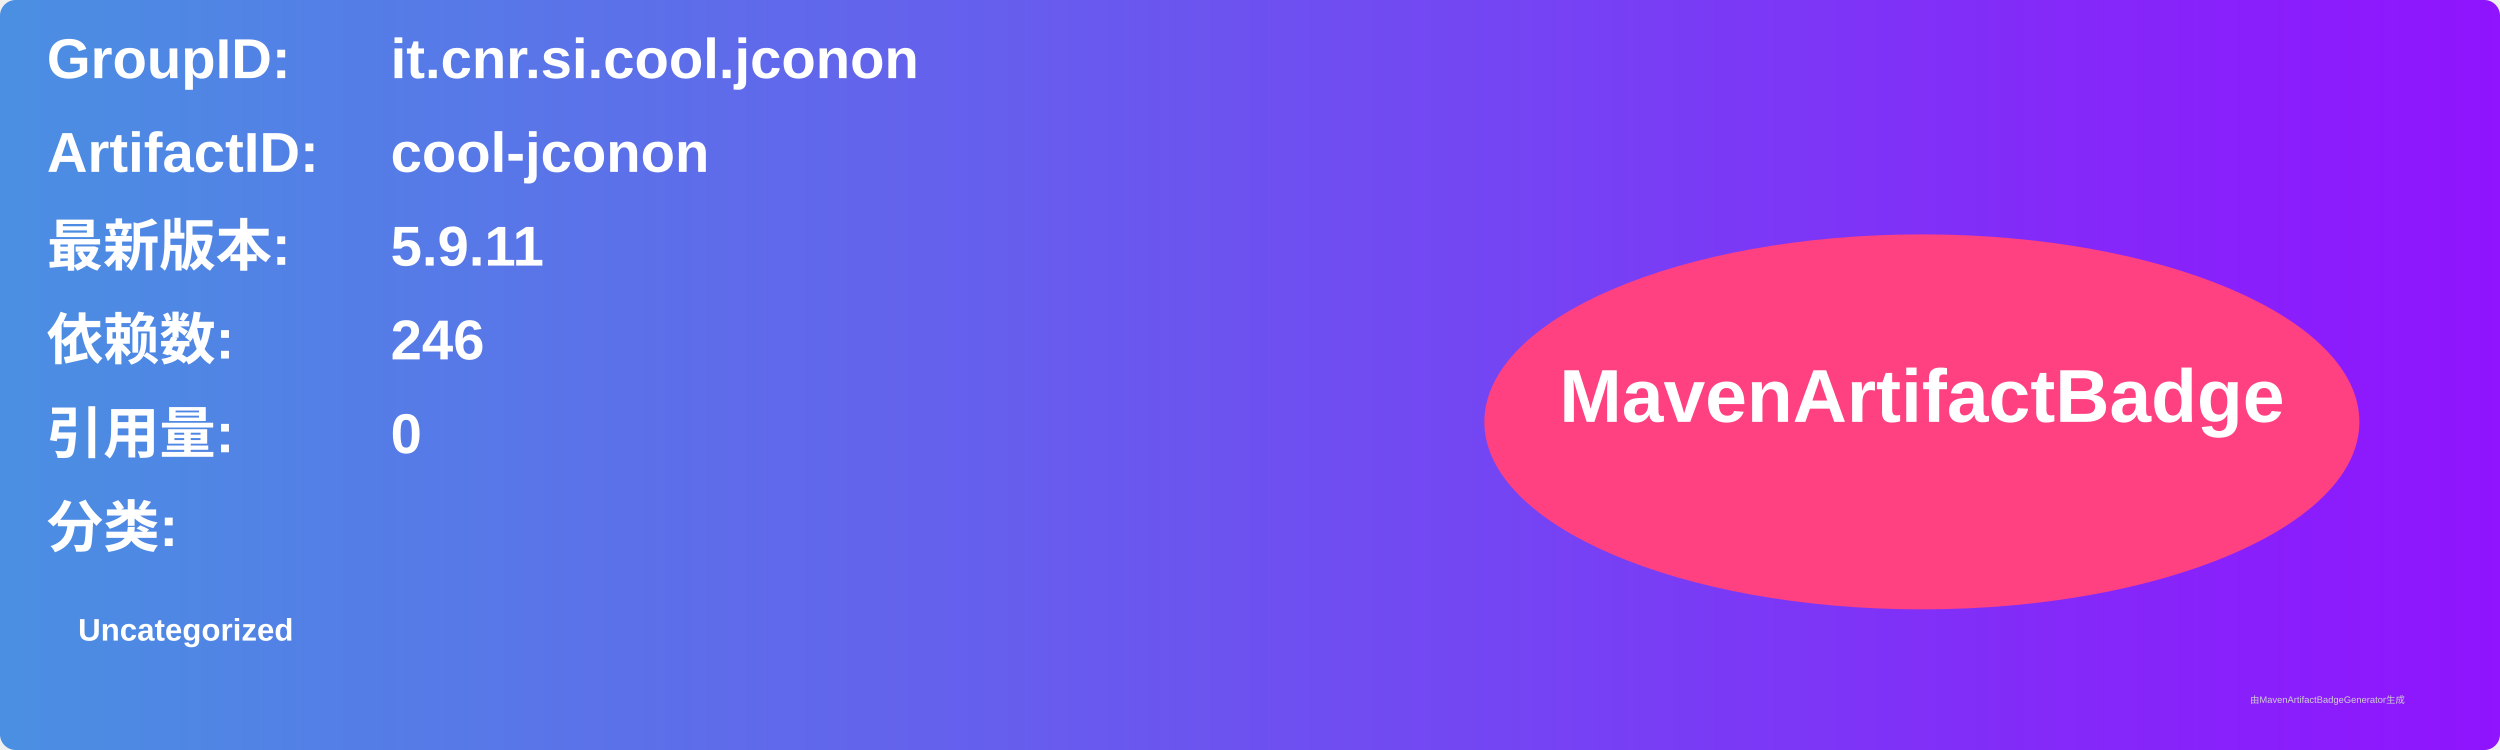
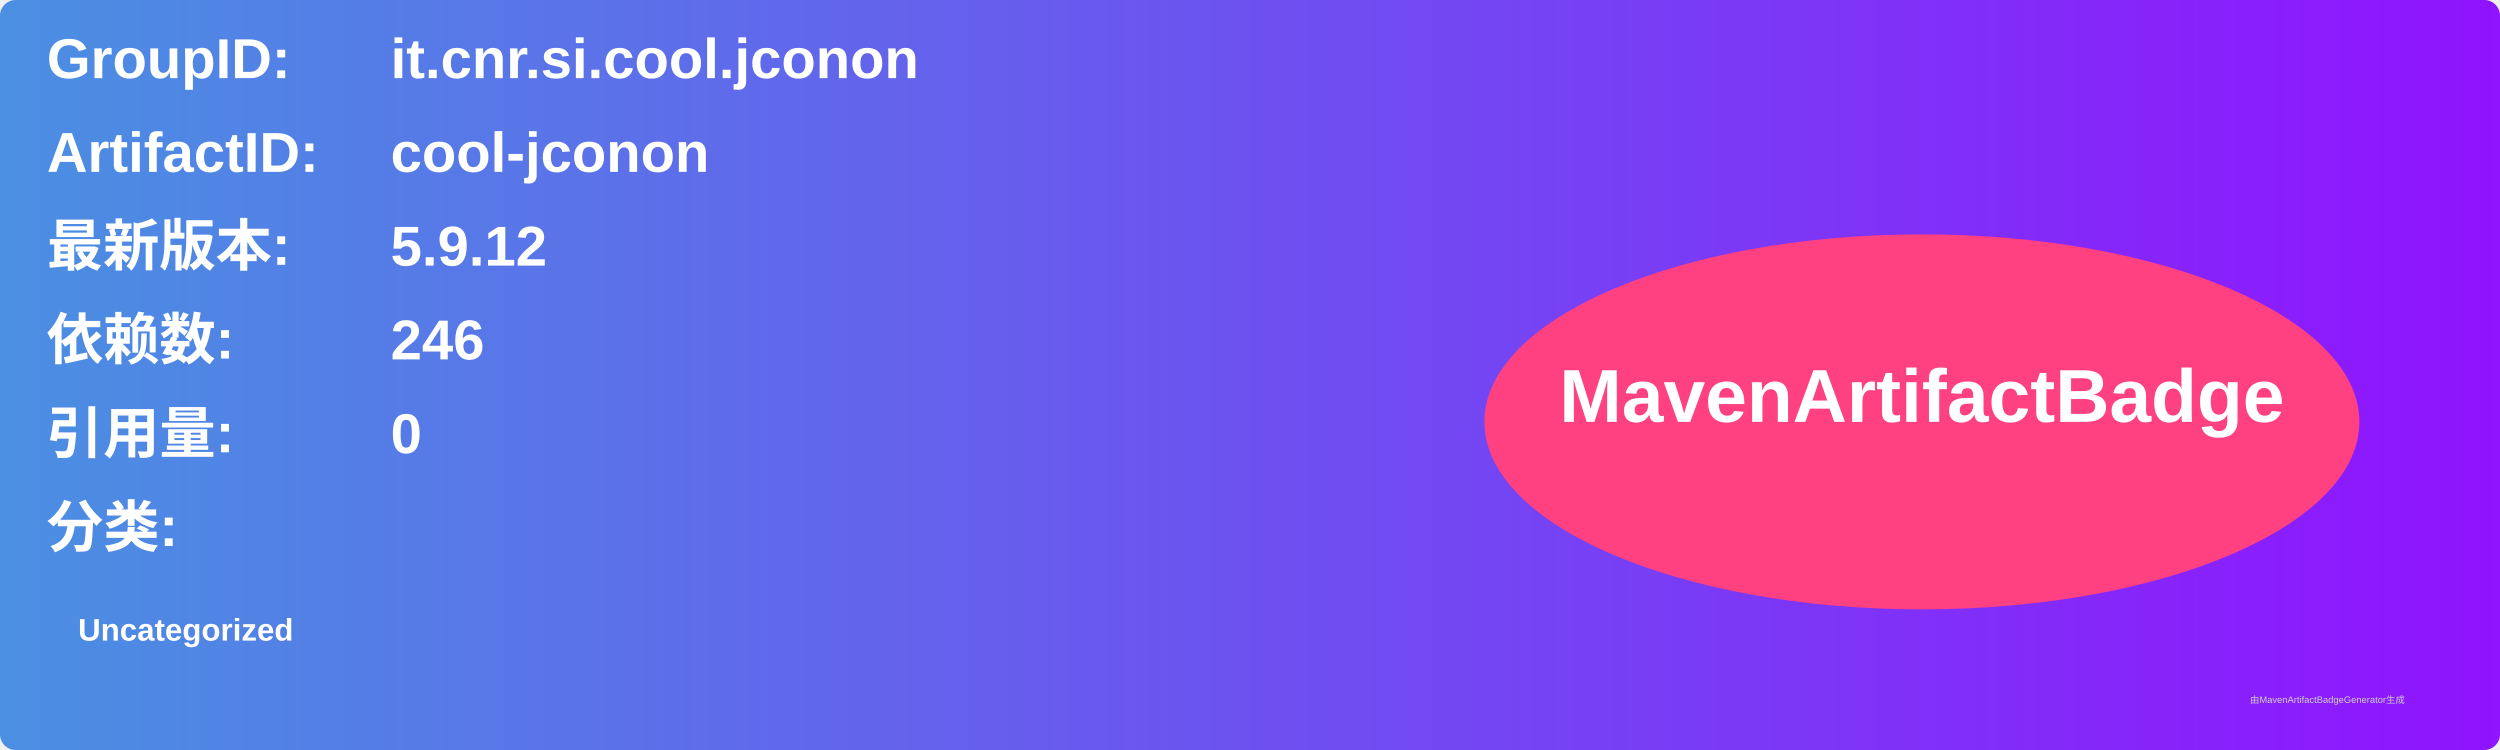
<svg xmlns="http://www.w3.org/2000/svg" width="800" height="240" viewBox="0 0 800 240">
  <linearGradient id="grad" x1="0%" y1="0%" x2="100%" y2="0%">
    <stop offset="0%" stop-color="#4a90e2" />
    <stop offset="100%" stop-color="#9013fe" />
  </linearGradient>
  <rect width="100%" height="100%" rx="5" ry="5" fill="url(#grad)" />
  <g transform="translate(15, 15)">
    <text x="0" y="10" font-family="Arial" font-size="18" fill="white" font-weight="bold" width="260">GroupID:</text>
    <text x="110" y="10" font-family="Arial" font-size="18" fill="white" font-weight="bold" width="460">it.cnr.si.cool.jconon</text>
    <text x="0" y="40" font-family="Arial" font-size="18" fill="white" font-weight="bold" width="260">ArtifactID:</text>
    <text x="110" y="40" font-family="Arial" font-size="18" fill="white" font-weight="bold" width="460">cool-jconon</text>
    <text x="0" y="70" font-family="Arial" font-size="18" fill="white" font-weight="bold">最新版本:</text>
    <text x="110" y="70" font-family="Arial" font-size="18" fill="white" font-weight="bold">
-       <tspan font-weight="bold">5.9.11</tspan>
+       <tspan font-weight="bold">5.9.12</tspan>
    </text>
    <text x="0" y="100" font-family="Arial" font-size="18" fill="white" font-weight="bold">依赖数: </text>
    <text x="110" y="100" font-family="Arial" font-size="18" fill="white">
      <tspan font-weight="bold">246</tspan>
    </text>
    <text x="0" y="130" font-family="Arial" font-size="18" fill="white" font-weight="bold">引用量: </text>
    <text x="110" y="130" font-family="Arial" font-size="18" fill="white">
      <tspan font-weight="bold">0</tspan>
    </text>
    <text x="0" y="160" font-family="Arial" font-size="18" fill="white" font-weight="bold">分类:</text>
    <text x="10" y="190" font-family="Arial" font-size="10" fill="white">
      <tspan font-weight="bold">Uncategorized</tspan>
    </text>
    <ellipse cx="600" cy="120" rx="140" ry="60" fill="#ff4081" />
    <text x="600" y="120" text-anchor="middle" font-family="Arial" font-size="24" fill="white" font-weight="bold">MavenArtifactBadge</text>
  </g>
  <text x="720" y="225" font-family="Arial" font-size="3" fill="#d0d0d0">由MavenArtifactBadgeGenerator生成</text>
</svg>
